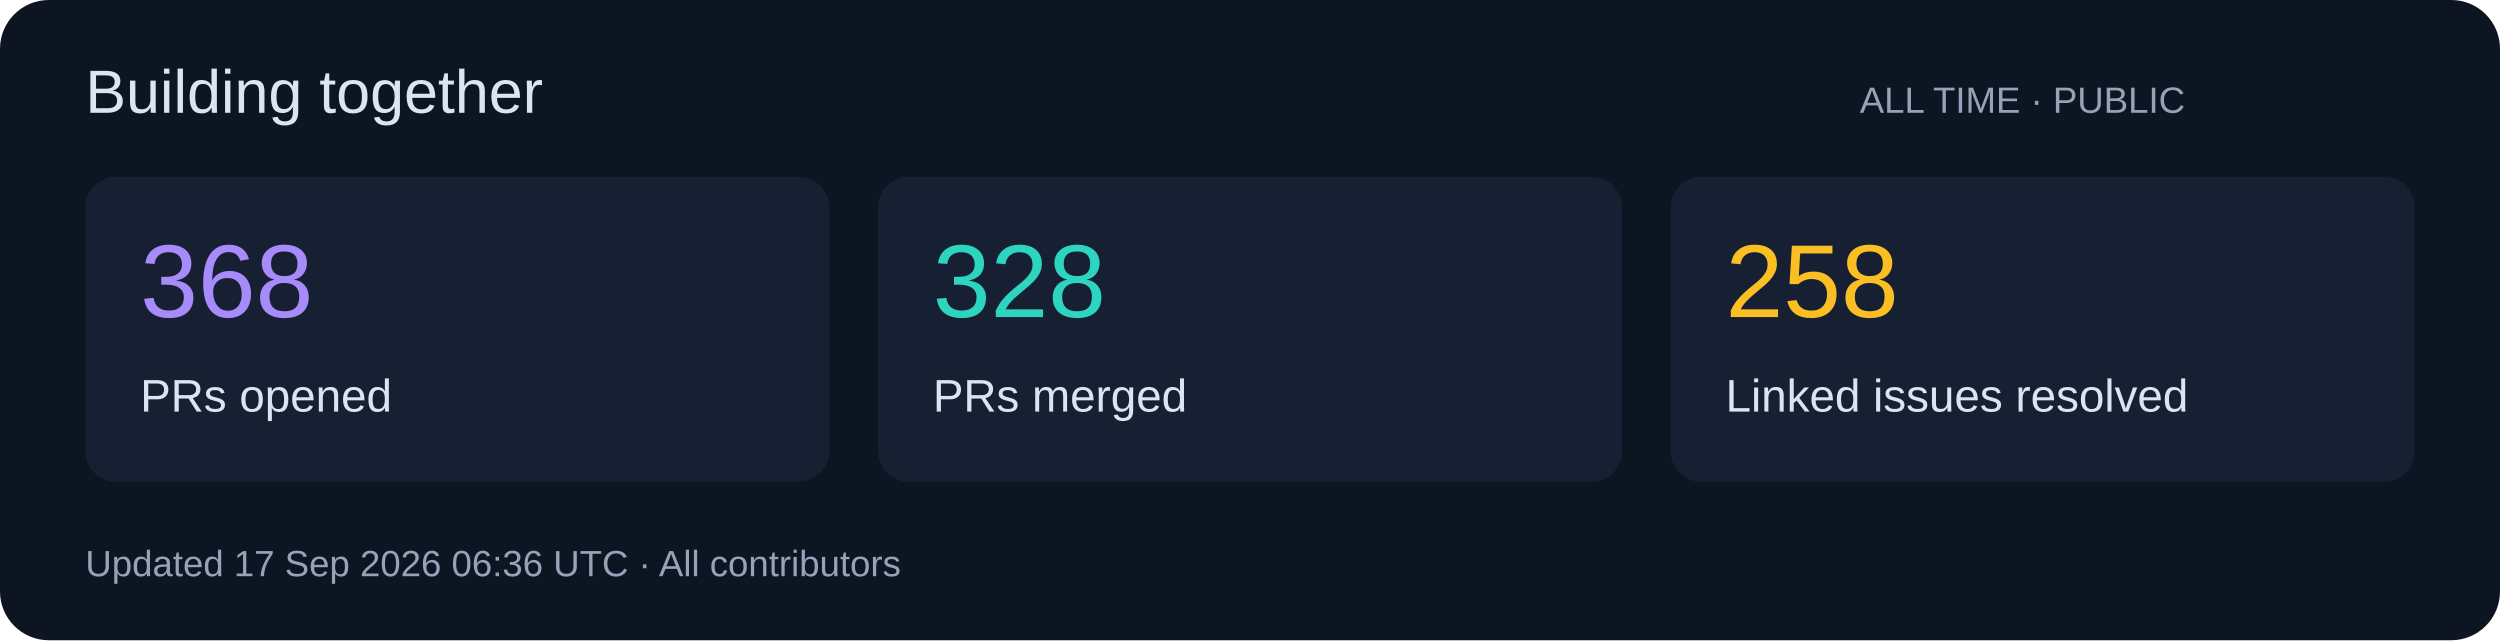
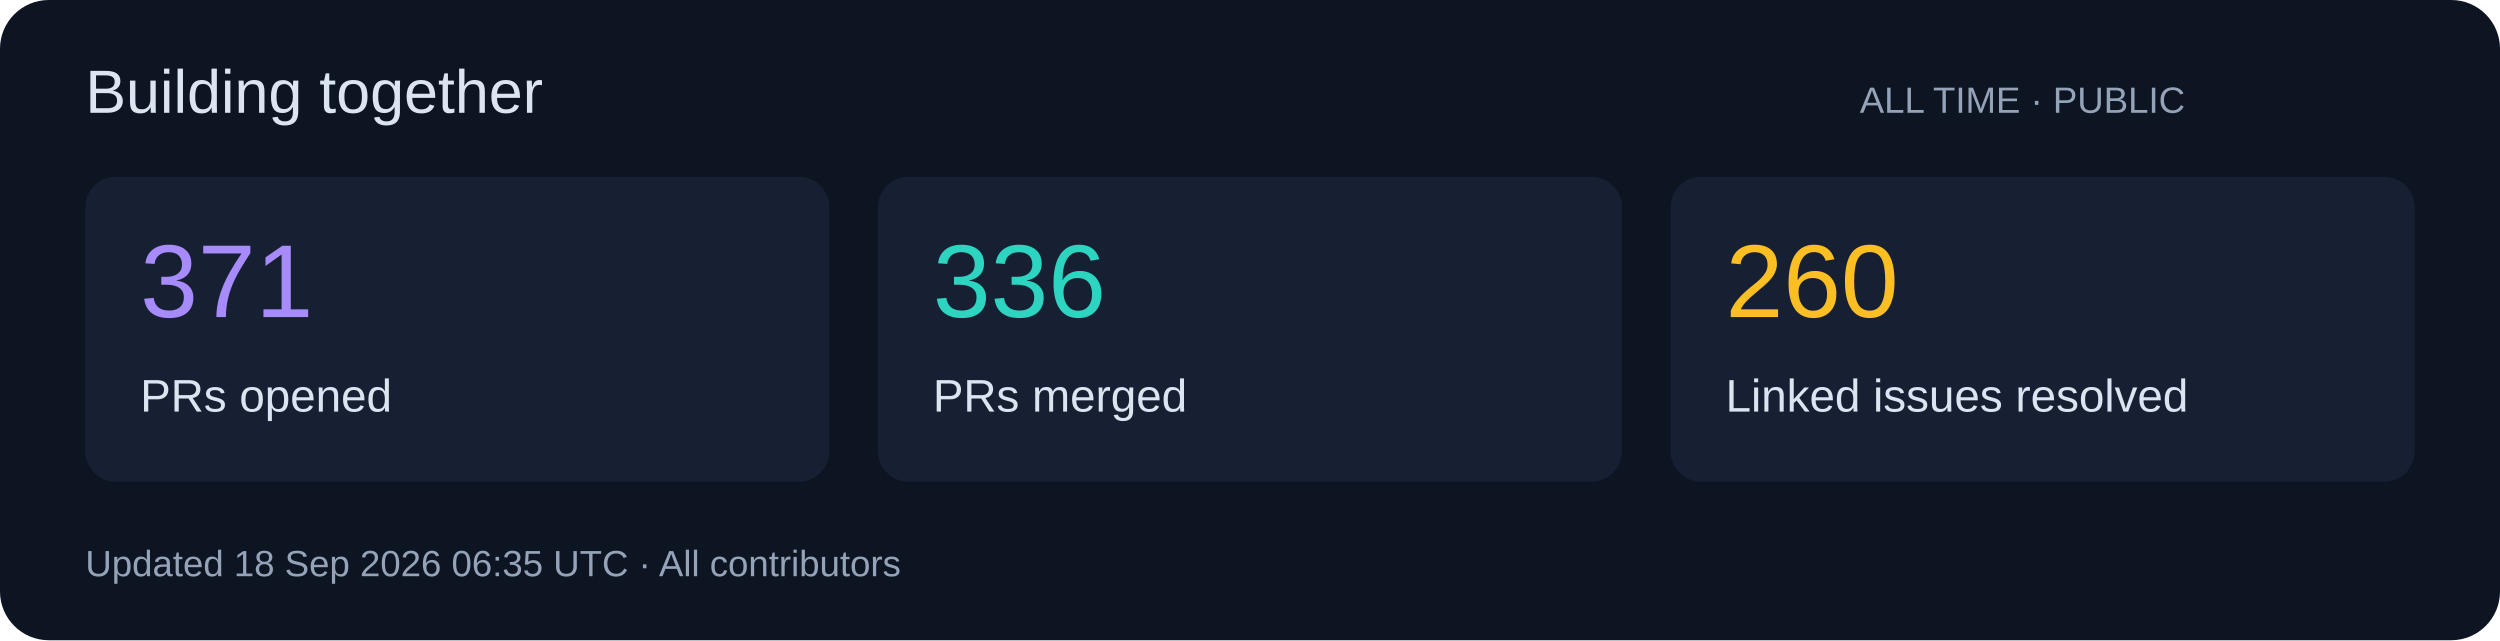
<svg xmlns="http://www.w3.org/2000/svg" width="820" height="210" viewBox="0 0 820 210" role="img">
  <rect width="820" height="210" rx="16" fill="#0d1422" />
  <g font-family="Segoe UI,Arial,sans-serif">
    <text x="28" y="37" font-size="20" fill="#dbe4f0">Building together</text>
    <text x="610" y="37" font-size="12" fill="#94a3b8">ALL TIME · PUBLIC</text>
    <rect x="28" y="58" width="244" height="100" rx="10" fill="#172033" />
-     <text x="46" y="104" font-size="34" fill="#a78bfa">368</text>
+     <text x="46" y="104" font-size="34" fill="#a78bfa">371</text>
    <text x="46" y="135" font-size="15" fill="#dbe4f0">PRs opened</text>
    <rect x="288" y="58" width="244" height="100" rx="10" fill="#172033" />
-     <text x="306" y="104" font-size="34" fill="#2dd4bf">328</text>
+     <text x="306" y="104" font-size="34" fill="#2dd4bf">336</text>
    <text x="306" y="135" font-size="15" fill="#dbe4f0">PRs merged</text>
    <rect x="548" y="58" width="244" height="100" rx="10" fill="#172033" />
-     <text x="566" y="104" font-size="34" fill="#fbbf24">258</text>
+     <text x="566" y="104" font-size="34" fill="#fbbf24">260</text>
    <text x="566" y="135" font-size="15" fill="#dbe4f0">Linked issues resolved</text>
-     <text x="28" y="189" font-size="12" fill="#94a3b8">Updated 17 Sep 2026 06:36 UTC · All contributors</text>
+     <text x="28" y="189" font-size="12" fill="#94a3b8">Updated 18 Sep 2026 06:35 UTC · All contributors</text>
  </g>
</svg>
